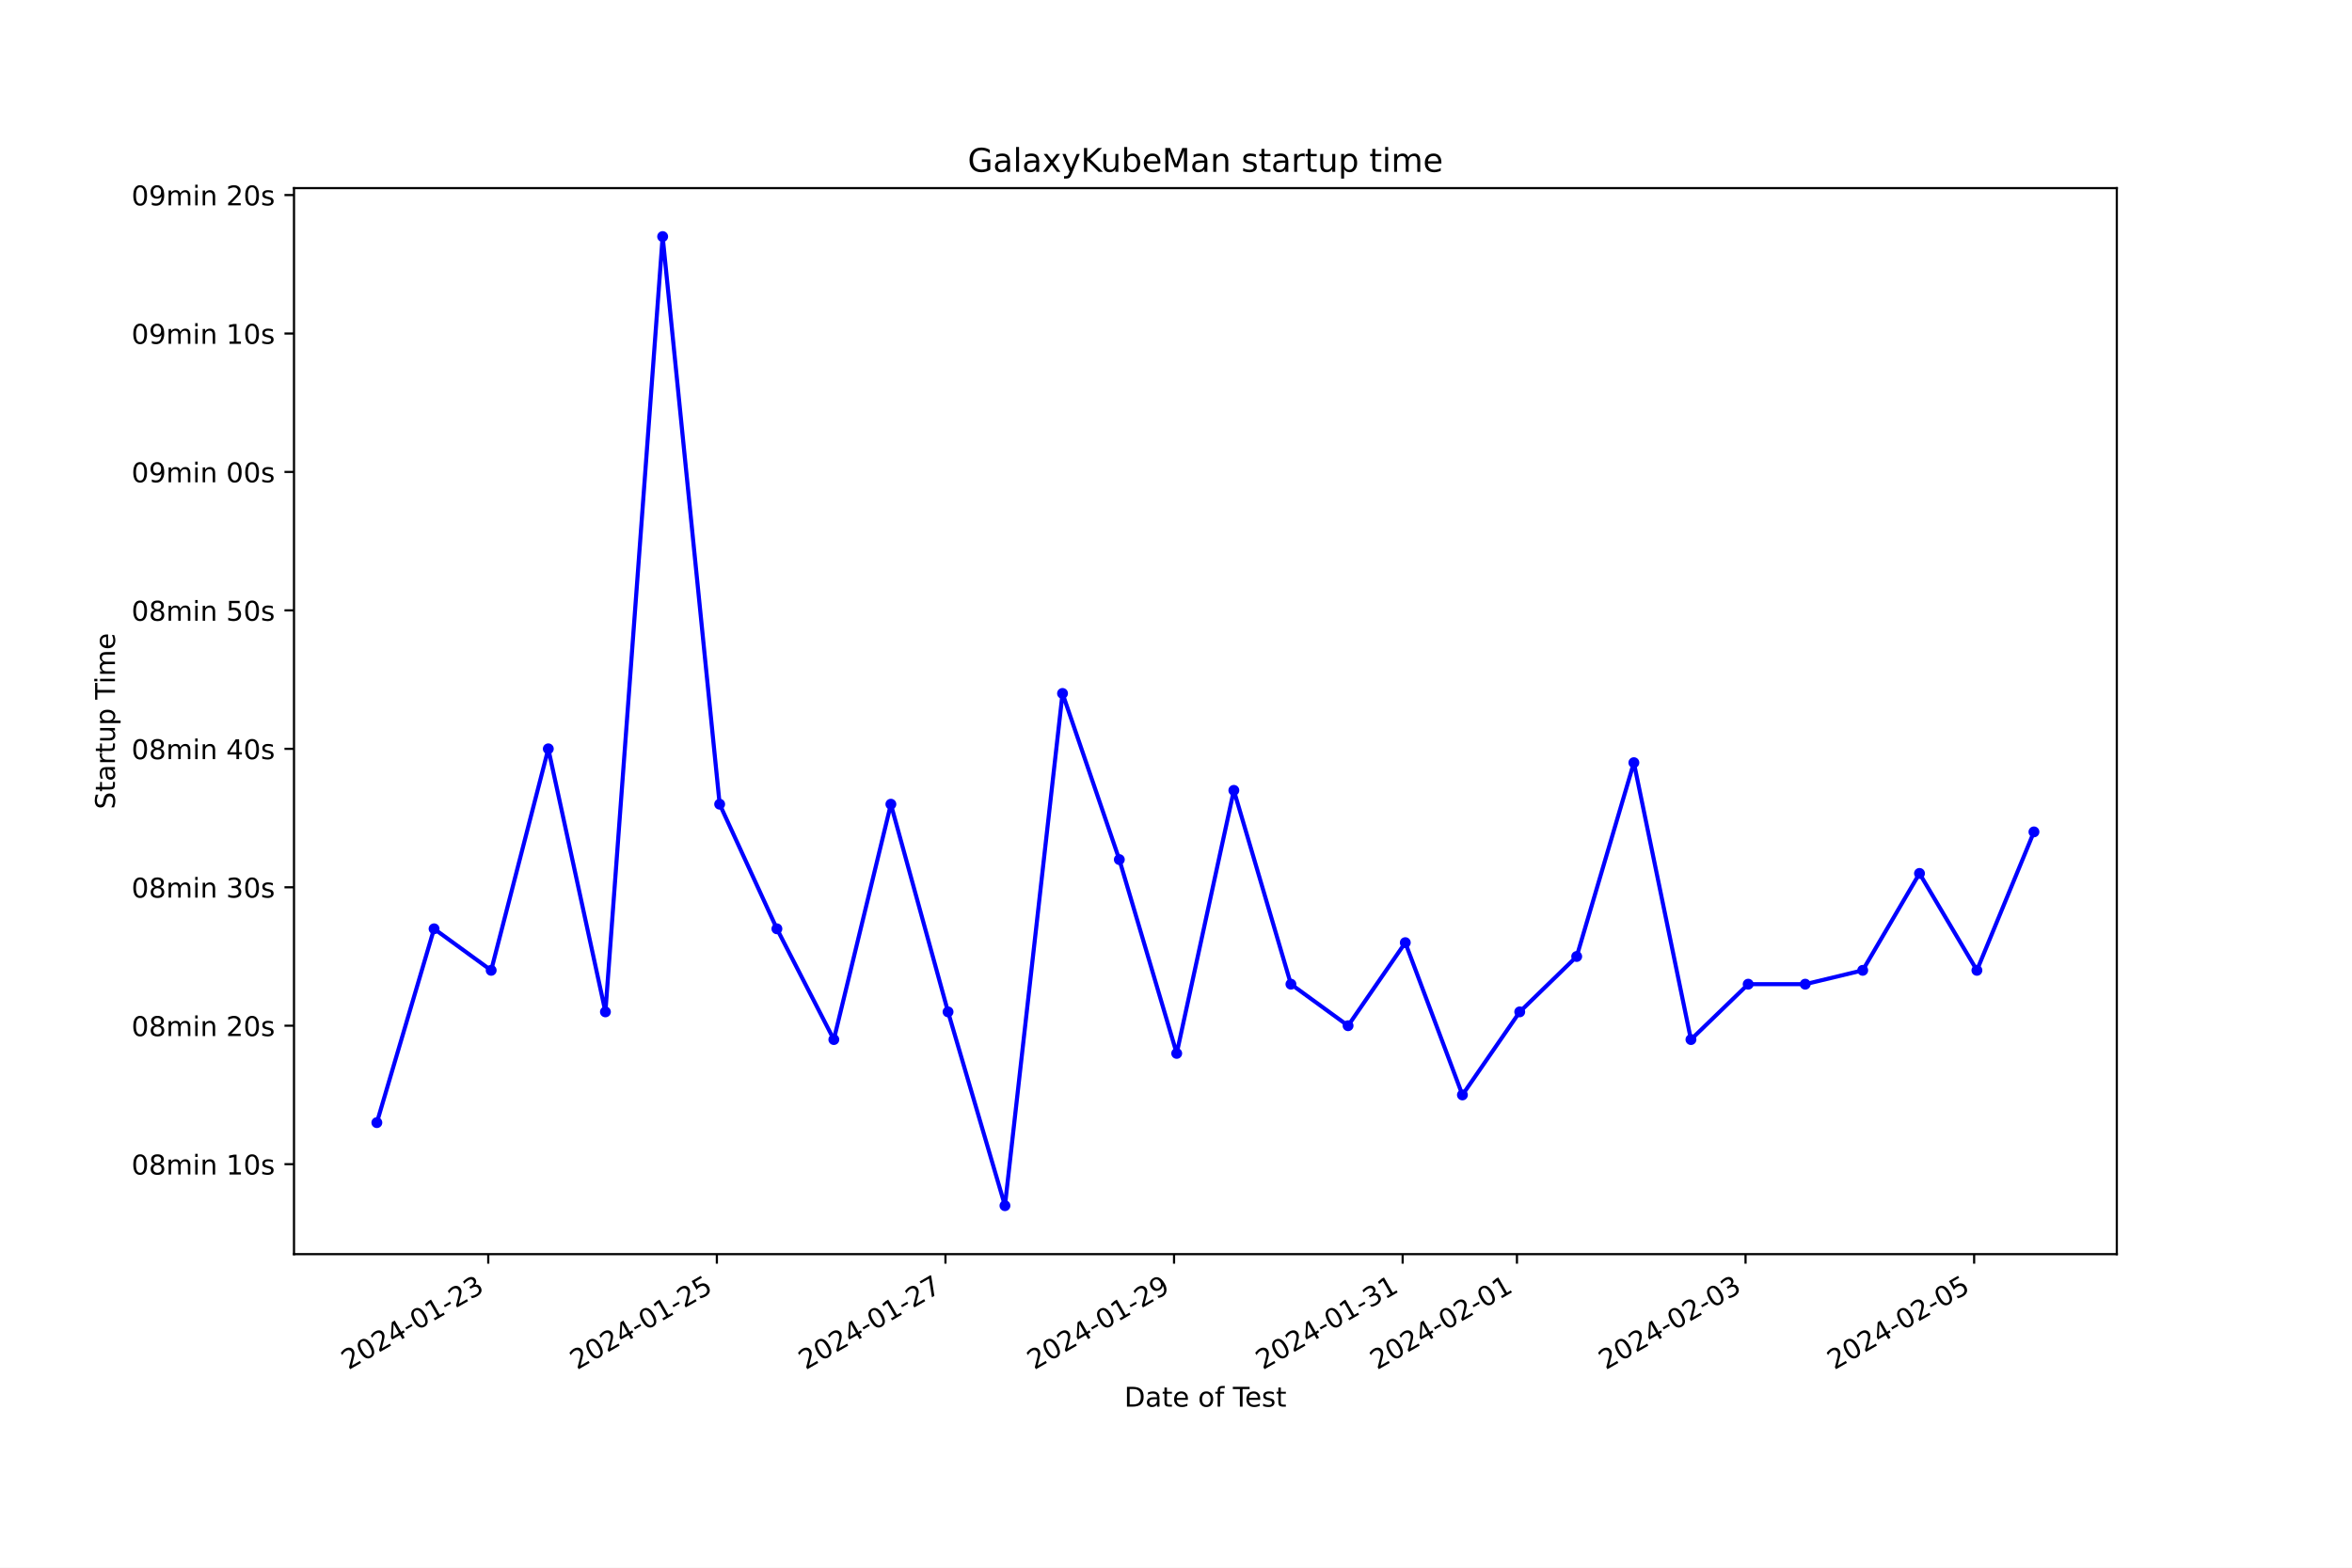
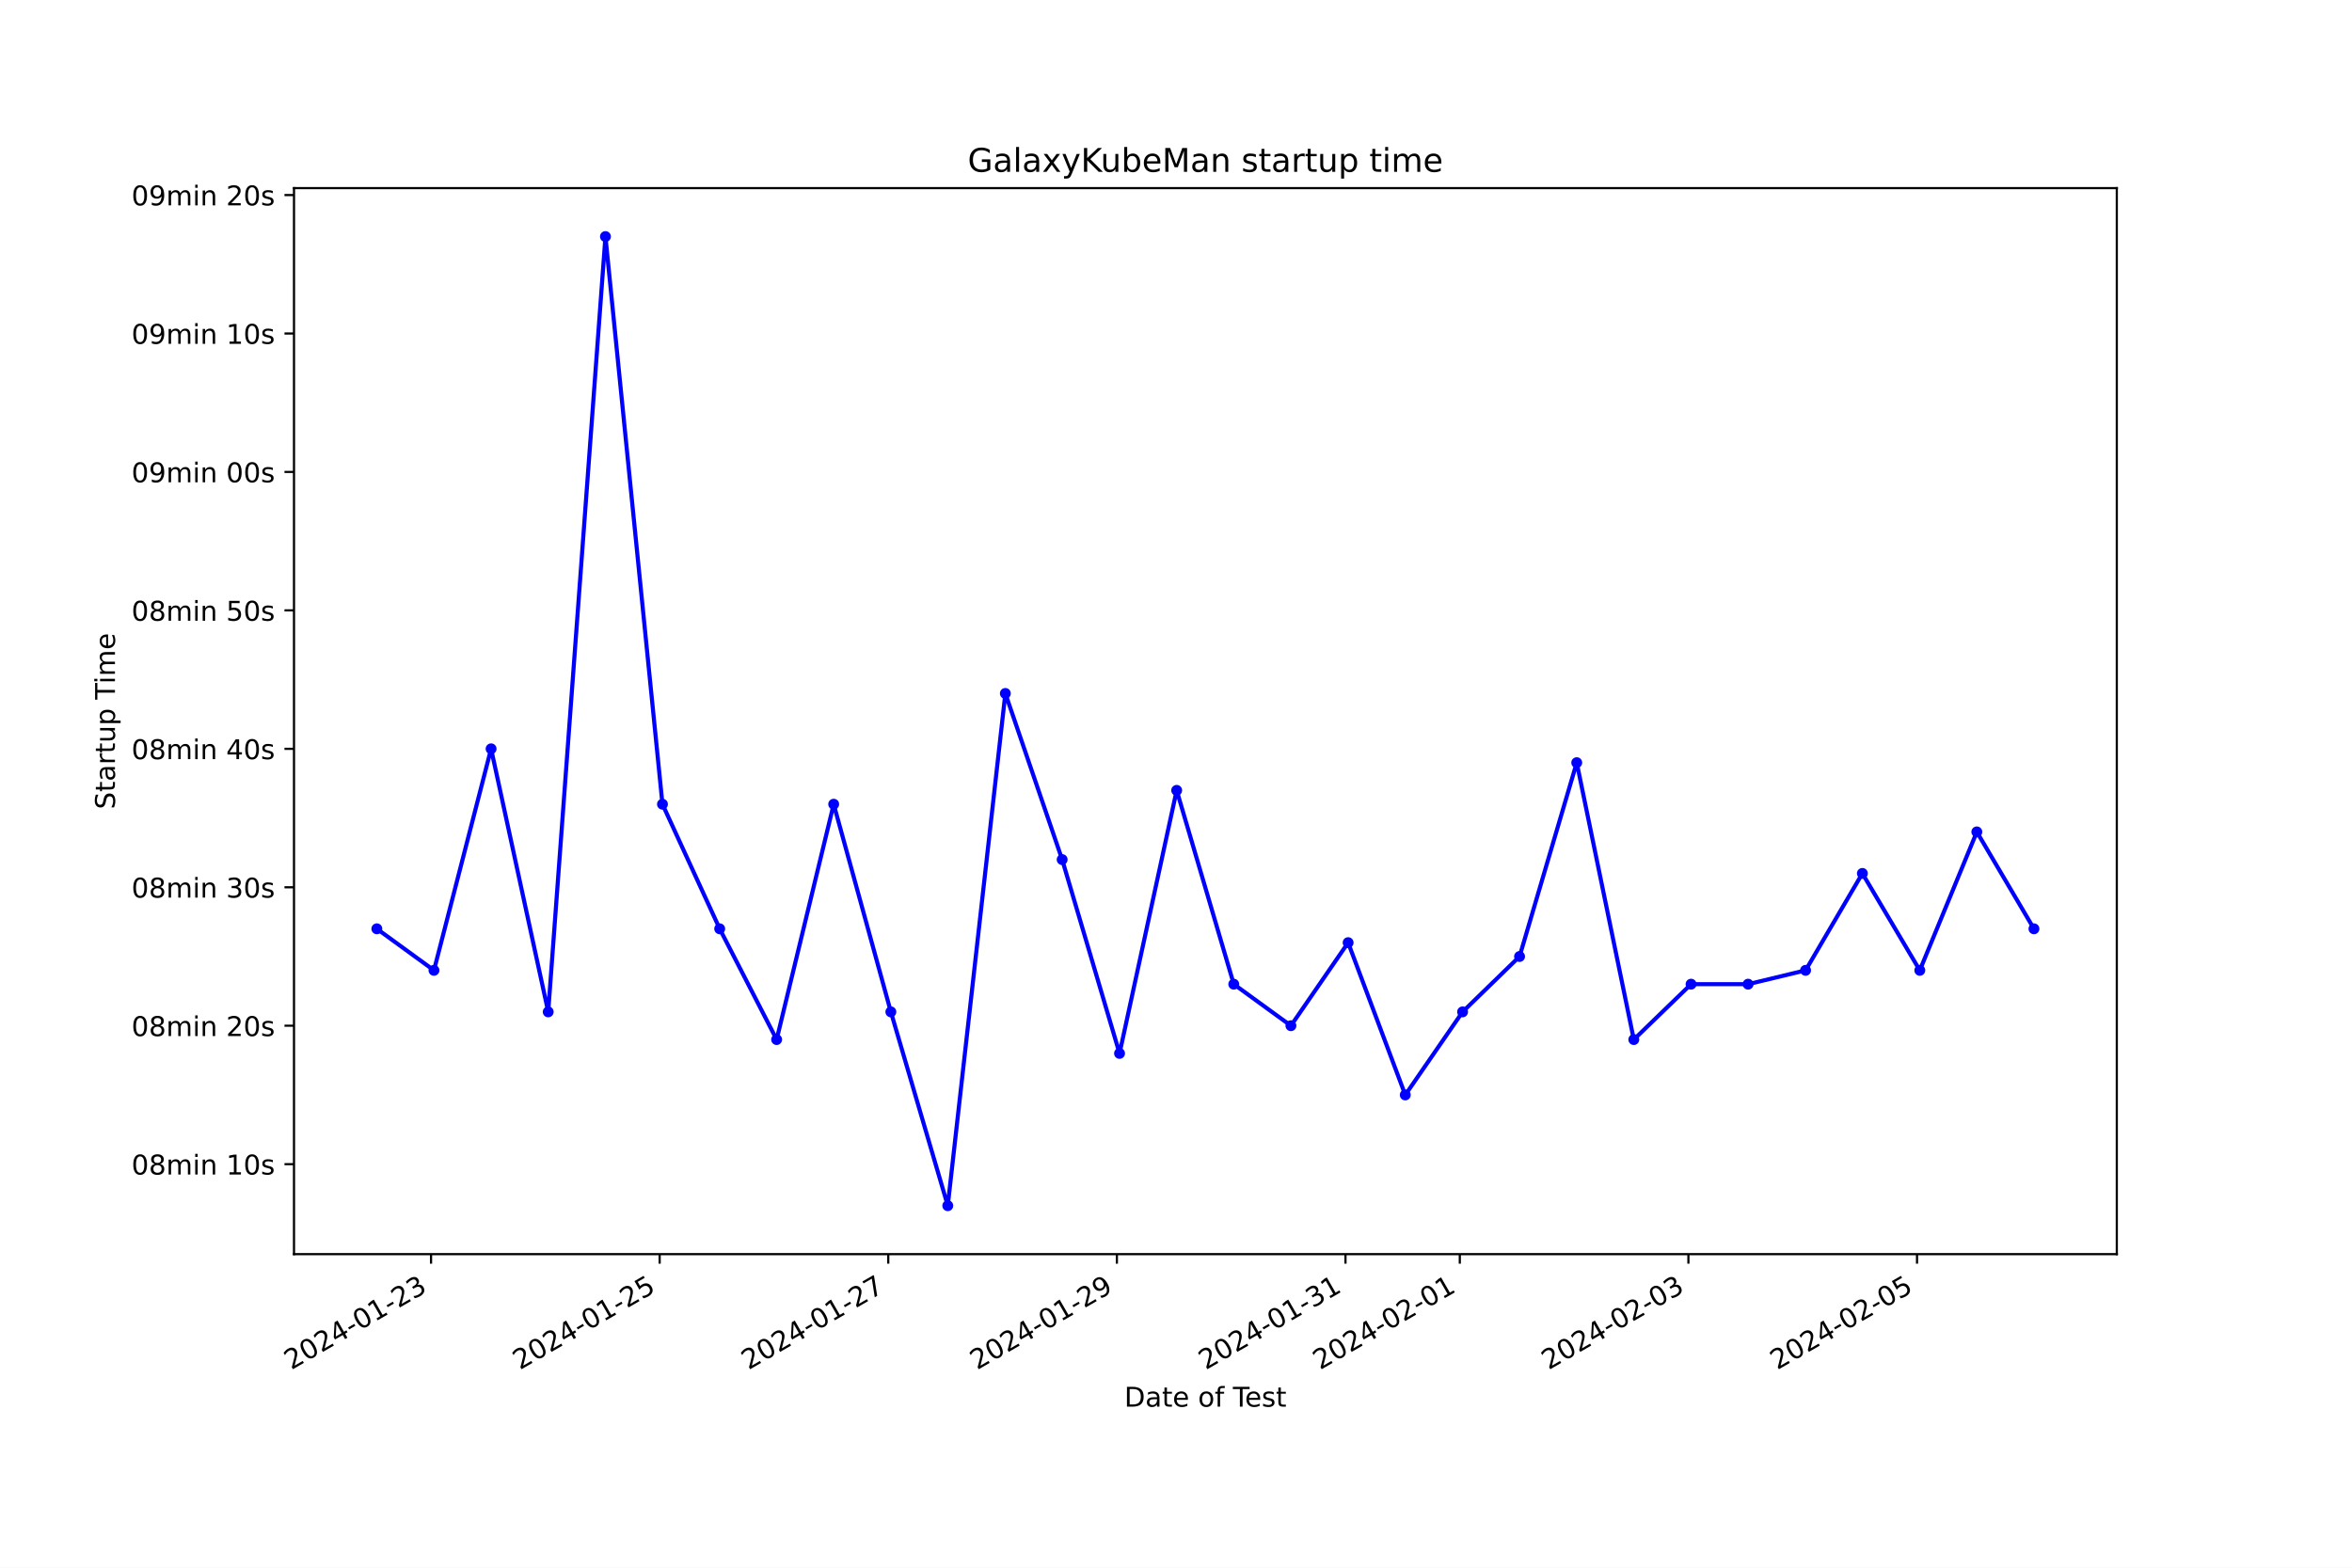
<svg xmlns="http://www.w3.org/2000/svg" xmlns:xlink="http://www.w3.org/1999/xlink" width="864pt" height="576pt" viewBox="0 0 864 576" version="1.1">
  <defs>
    <style type="text/css">*{stroke-linejoin: round; stroke-linecap: butt}</style>
  </defs>
  <g id="figure_1">
    <g id="patch_1">
      <path d="M 0 576  L 864 576  L 864 0  L 0 0  z " style="fill: #ffffff" />
    </g>
    <g id="axes_1">
      <g id="patch_2">
        <path d="M 108 460.8  L 777.6 460.8  L 777.6 69.12  L 108 69.12  z " style="fill: #ffffff" />
      </g>
      <g id="matplotlib.axis_1">
        <g id="xtick_1">
          <g id="line2d_1">
            <defs>
-               <path id="med1787a5c0" d="M 0 0  L 0 3.5  " style="stroke: #000000; stroke-width: 0.8" />
+               <path id="m5269c351b5" d="M 0 0  L 0 3.5  " style="stroke: #000000; stroke-width: 0.8" />
            </defs>
            <g>
-               <use xlink:href="#med1787a5c0" x="179.362" y="460.8" style="stroke: #000000; stroke-width: 0.8" />
+               <use xlink:href="#m5269c351b5" x="158.343" y="460.8" style="stroke: #000000; stroke-width: 0.8" />
            </g>
          </g>
          <g id="text_1">
-             <g transform="translate(127.9923 503.4383) rotate(-30) scale(0.1 -0.1)">
+             <g transform="translate(106.9738 503.4383) rotate(-30) scale(0.1 -0.1)">
              <defs>
                <path id="DejaVuSans-32" d="M 1228 531  L 3431 531  L 3431 0  L 469 0  L 469 531  Q 828 903 1448 1529  Q 2069 2156 2228 2338  Q 2531 2678 2651 2914  Q 2772 3150 2772 3378  Q 2772 3750 2511 3984  Q 2250 4219 1831 4219  Q 1534 4219 1204 4116  Q 875 4013 500 3803  L 500 4441  Q 881 4594 1212 4672  Q 1544 4750 1819 4750  Q 2544 4750 2975 4387  Q 3406 4025 3406 3419  Q 3406 3131 3298 2873  Q 3191 2616 2906 2266  Q 2828 2175 2409 1742  Q 1991 1309 1228 531  z " transform="scale(0.015625)" />
                <path id="DejaVuSans-30" d="M 2034 4250  Q 1547 4250 1301 3770  Q 1056 3291 1056 2328  Q 1056 1369 1301 889  Q 1547 409 2034 409  Q 2525 409 2770 889  Q 3016 1369 3016 2328  Q 3016 3291 2770 3770  Q 2525 4250 2034 4250  z M 2034 4750  Q 2819 4750 3233 4129  Q 3647 3509 3647 2328  Q 3647 1150 3233 529  Q 2819 -91 2034 -91  Q 1250 -91 836 529  Q 422 1150 422 2328  Q 422 3509 836 4129  Q 1250 4750 2034 4750  z " transform="scale(0.015625)" />
                <path id="DejaVuSans-34" d="M 2419 4116  L 825 1625  L 2419 1625  L 2419 4116  z M 2253 4666  L 3047 4666  L 3047 1625  L 3713 1625  L 3713 1100  L 3047 1100  L 3047 0  L 2419 0  L 2419 1100  L 313 1100  L 313 1709  L 2253 4666  z " transform="scale(0.015625)" />
                <path id="DejaVuSans-2d" d="M 313 2009  L 1997 2009  L 1997 1497  L 313 1497  L 313 2009  z " transform="scale(0.015625)" />
                <path id="DejaVuSans-31" d="M 794 531  L 1825 531  L 1825 4091  L 703 3866  L 703 4441  L 1819 4666  L 2450 4666  L 2450 531  L 3481 531  L 3481 0  L 794 0  L 794 531  z " transform="scale(0.015625)" />
                <path id="DejaVuSans-33" d="M 2597 2516  Q 3050 2419 3304 2112  Q 3559 1806 3559 1356  Q 3559 666 3084 287  Q 2609 -91 1734 -91  Q 1441 -91 1130 -33  Q 819 25 488 141  L 488 750  Q 750 597 1062 519  Q 1375 441 1716 441  Q 2309 441 2620 675  Q 2931 909 2931 1356  Q 2931 1769 2642 2001  Q 2353 2234 1838 2234  L 1294 2234  L 1294 2753  L 1863 2753  Q 2328 2753 2575 2939  Q 2822 3125 2822 3475  Q 2822 3834 2567 4026  Q 2313 4219 1838 4219  Q 1578 4219 1281 4162  Q 984 4106 628 3988  L 628 4550  Q 988 4650 1302 4700  Q 1616 4750 1894 4750  Q 2613 4750 3031 4423  Q 3450 4097 3450 3541  Q 3450 3153 3228 2886  Q 3006 2619 2597 2516  z " transform="scale(0.015625)" />
              </defs>
              <use xlink:href="#DejaVuSans-32" />
              <use xlink:href="#DejaVuSans-30" x="63.623" />
              <use xlink:href="#DejaVuSans-32" x="127.246" />
              <use xlink:href="#DejaVuSans-34" x="190.869" />
              <use xlink:href="#DejaVuSans-2d" x="254.492" />
              <use xlink:href="#DejaVuSans-30" x="290.576" />
              <use xlink:href="#DejaVuSans-31" x="354.199" />
              <use xlink:href="#DejaVuSans-2d" x="417.822" />
              <use xlink:href="#DejaVuSans-32" x="453.906" />
              <use xlink:href="#DejaVuSans-33" x="517.529" />
            </g>
          </g>
        </g>
        <g id="xtick_2">
          <g id="line2d_2">
            <g>
-               <use xlink:href="#med1787a5c0" x="263.336" y="460.8" style="stroke: #000000; stroke-width: 0.8" />
+               <use xlink:href="#m5269c351b5" x="242.323" y="460.8" style="stroke: #000000; stroke-width: 0.8" />
            </g>
          </g>
          <g id="text_2">
-             <g transform="translate(211.9667 503.4383) rotate(-30) scale(0.1 -0.1)">
+             <g transform="translate(190.9538 503.4383) rotate(-30) scale(0.1 -0.1)">
              <defs>
                <path id="DejaVuSans-35" d="M 691 4666  L 3169 4666  L 3169 4134  L 1269 4134  L 1269 2991  Q 1406 3038 1543 3061  Q 1681 3084 1819 3084  Q 2600 3084 3056 2656  Q 3513 2228 3513 1497  Q 3513 744 3044 326  Q 2575 -91 1722 -91  Q 1428 -91 1123 -41  Q 819 9 494 109  L 494 744  Q 775 591 1075 516  Q 1375 441 1709 441  Q 2250 441 2565 725  Q 2881 1009 2881 1497  Q 2881 1984 2565 2268  Q 2250 2553 1709 2553  Q 1456 2553 1204 2497  Q 953 2441 691 2322  L 691 4666  z " transform="scale(0.015625)" />
              </defs>
              <use xlink:href="#DejaVuSans-32" />
              <use xlink:href="#DejaVuSans-30" x="63.623" />
              <use xlink:href="#DejaVuSans-32" x="127.246" />
              <use xlink:href="#DejaVuSans-34" x="190.869" />
              <use xlink:href="#DejaVuSans-2d" x="254.492" />
              <use xlink:href="#DejaVuSans-30" x="290.576" />
              <use xlink:href="#DejaVuSans-31" x="354.199" />
              <use xlink:href="#DejaVuSans-2d" x="417.822" />
              <use xlink:href="#DejaVuSans-32" x="453.906" />
              <use xlink:href="#DejaVuSans-35" x="517.529" />
            </g>
          </g>
        </g>
        <g id="xtick_3">
          <g id="line2d_3">
            <g>
-               <use xlink:href="#med1787a5c0" x="347.31" y="460.8" style="stroke: #000000; stroke-width: 0.8" />
+               <use xlink:href="#m5269c351b5" x="326.303" y="460.8" style="stroke: #000000; stroke-width: 0.8" />
            </g>
          </g>
          <g id="text_3">
-             <g transform="translate(295.941 503.4383) rotate(-30) scale(0.1 -0.1)">
+             <g transform="translate(274.9338 503.4383) rotate(-30) scale(0.1 -0.1)">
              <defs>
                <path id="DejaVuSans-37" d="M 525 4666  L 3525 4666  L 3525 4397  L 1831 0  L 1172 0  L 2766 4134  L 525 4134  L 525 4666  z " transform="scale(0.015625)" />
              </defs>
              <use xlink:href="#DejaVuSans-32" />
              <use xlink:href="#DejaVuSans-30" x="63.623" />
              <use xlink:href="#DejaVuSans-32" x="127.246" />
              <use xlink:href="#DejaVuSans-34" x="190.869" />
              <use xlink:href="#DejaVuSans-2d" x="254.492" />
              <use xlink:href="#DejaVuSans-30" x="290.576" />
              <use xlink:href="#DejaVuSans-31" x="354.199" />
              <use xlink:href="#DejaVuSans-2d" x="417.822" />
              <use xlink:href="#DejaVuSans-32" x="453.906" />
              <use xlink:href="#DejaVuSans-37" x="517.529" />
            </g>
          </g>
        </g>
        <g id="xtick_4">
          <g id="line2d_4">
            <g>
-               <use xlink:href="#med1787a5c0" x="431.285" y="460.8" style="stroke: #000000; stroke-width: 0.8" />
+               <use xlink:href="#m5269c351b5" x="410.283" y="460.8" style="stroke: #000000; stroke-width: 0.8" />
            </g>
          </g>
          <g id="text_4">
-             <g transform="translate(379.9154 503.4383) rotate(-30) scale(0.1 -0.1)">
+             <g transform="translate(358.9138 503.4383) rotate(-30) scale(0.1 -0.1)">
              <defs>
                <path id="DejaVuSans-39" d="M 703 97  L 703 672  Q 941 559 1184 500  Q 1428 441 1663 441  Q 2288 441 2617 861  Q 2947 1281 2994 2138  Q 2813 1869 2534 1725  Q 2256 1581 1919 1581  Q 1219 1581 811 2004  Q 403 2428 403 3163  Q 403 3881 828 4315  Q 1253 4750 1959 4750  Q 2769 4750 3195 4129  Q 3622 3509 3622 2328  Q 3622 1225 3098 567  Q 2575 -91 1691 -91  Q 1453 -91 1209 -44  Q 966 3 703 97  z M 1959 2075  Q 2384 2075 2632 2365  Q 2881 2656 2881 3163  Q 2881 3666 2632 3958  Q 2384 4250 1959 4250  Q 1534 4250 1286 3958  Q 1038 3666 1038 3163  Q 1038 2656 1286 2365  Q 1534 2075 1959 2075  z " transform="scale(0.015625)" />
              </defs>
              <use xlink:href="#DejaVuSans-32" />
              <use xlink:href="#DejaVuSans-30" x="63.623" />
              <use xlink:href="#DejaVuSans-32" x="127.246" />
              <use xlink:href="#DejaVuSans-34" x="190.869" />
              <use xlink:href="#DejaVuSans-2d" x="254.492" />
              <use xlink:href="#DejaVuSans-30" x="290.576" />
              <use xlink:href="#DejaVuSans-31" x="354.199" />
              <use xlink:href="#DejaVuSans-2d" x="417.822" />
              <use xlink:href="#DejaVuSans-32" x="453.906" />
              <use xlink:href="#DejaVuSans-39" x="517.529" />
            </g>
          </g>
        </g>
        <g id="xtick_5">
          <g id="line2d_5">
            <g>
-               <use xlink:href="#med1787a5c0" x="515.259" y="460.8" style="stroke: #000000; stroke-width: 0.8" />
+               <use xlink:href="#m5269c351b5" x="494.263" y="460.8" style="stroke: #000000; stroke-width: 0.8" />
            </g>
          </g>
          <g id="text_5">
-             <g transform="translate(463.8898 503.4383) rotate(-30) scale(0.1 -0.1)">
+             <g transform="translate(442.8938 503.4383) rotate(-30) scale(0.1 -0.1)">
              <use xlink:href="#DejaVuSans-32" />
              <use xlink:href="#DejaVuSans-30" x="63.623" />
              <use xlink:href="#DejaVuSans-32" x="127.246" />
              <use xlink:href="#DejaVuSans-34" x="190.869" />
              <use xlink:href="#DejaVuSans-2d" x="254.492" />
              <use xlink:href="#DejaVuSans-30" x="290.576" />
              <use xlink:href="#DejaVuSans-31" x="354.199" />
              <use xlink:href="#DejaVuSans-2d" x="417.822" />
              <use xlink:href="#DejaVuSans-33" x="453.906" />
              <use xlink:href="#DejaVuSans-31" x="517.529" />
            </g>
          </g>
        </g>
        <g id="xtick_6">
          <g id="line2d_6">
            <g>
-               <use xlink:href="#med1787a5c0" x="557.246" y="460.8" style="stroke: #000000; stroke-width: 0.8" />
+               <use xlink:href="#m5269c351b5" x="536.253" y="460.8" style="stroke: #000000; stroke-width: 0.8" />
            </g>
          </g>
          <g id="text_6">
-             <g transform="translate(505.877 503.4383) rotate(-30) scale(0.1 -0.1)">
+             <g transform="translate(484.8838 503.4383) rotate(-30) scale(0.1 -0.1)">
              <use xlink:href="#DejaVuSans-32" />
              <use xlink:href="#DejaVuSans-30" x="63.623" />
              <use xlink:href="#DejaVuSans-32" x="127.246" />
              <use xlink:href="#DejaVuSans-34" x="190.869" />
              <use xlink:href="#DejaVuSans-2d" x="254.492" />
              <use xlink:href="#DejaVuSans-30" x="290.576" />
              <use xlink:href="#DejaVuSans-32" x="354.199" />
              <use xlink:href="#DejaVuSans-2d" x="417.822" />
              <use xlink:href="#DejaVuSans-30" x="453.906" />
              <use xlink:href="#DejaVuSans-31" x="517.529" />
            </g>
          </g>
        </g>
        <g id="xtick_7">
          <g id="line2d_7">
            <g>
-               <use xlink:href="#med1787a5c0" x="641.221" y="460.8" style="stroke: #000000; stroke-width: 0.8" />
+               <use xlink:href="#m5269c351b5" x="620.233" y="460.8" style="stroke: #000000; stroke-width: 0.8" />
            </g>
          </g>
          <g id="text_7">
-             <g transform="translate(589.8514 503.4383) rotate(-30) scale(0.1 -0.1)">
+             <g transform="translate(568.8638 503.4383) rotate(-30) scale(0.1 -0.1)">
              <use xlink:href="#DejaVuSans-32" />
              <use xlink:href="#DejaVuSans-30" x="63.623" />
              <use xlink:href="#DejaVuSans-32" x="127.246" />
              <use xlink:href="#DejaVuSans-34" x="190.869" />
              <use xlink:href="#DejaVuSans-2d" x="254.492" />
              <use xlink:href="#DejaVuSans-30" x="290.576" />
              <use xlink:href="#DejaVuSans-32" x="354.199" />
              <use xlink:href="#DejaVuSans-2d" x="417.822" />
              <use xlink:href="#DejaVuSans-30" x="453.906" />
              <use xlink:href="#DejaVuSans-33" x="517.529" />
            </g>
          </g>
        </g>
        <g id="xtick_8">
          <g id="line2d_8">
            <g>
-               <use xlink:href="#med1787a5c0" x="725.195" y="460.8" style="stroke: #000000; stroke-width: 0.8" />
+               <use xlink:href="#m5269c351b5" x="704.213" y="460.8" style="stroke: #000000; stroke-width: 0.8" />
            </g>
          </g>
          <g id="text_8">
-             <g transform="translate(673.8257 503.4383) rotate(-30) scale(0.1 -0.1)">
+             <g transform="translate(652.8439 503.4383) rotate(-30) scale(0.1 -0.1)">
              <use xlink:href="#DejaVuSans-32" />
              <use xlink:href="#DejaVuSans-30" x="63.623" />
              <use xlink:href="#DejaVuSans-32" x="127.246" />
              <use xlink:href="#DejaVuSans-34" x="190.869" />
              <use xlink:href="#DejaVuSans-2d" x="254.492" />
              <use xlink:href="#DejaVuSans-30" x="290.576" />
              <use xlink:href="#DejaVuSans-32" x="354.199" />
              <use xlink:href="#DejaVuSans-2d" x="417.822" />
              <use xlink:href="#DejaVuSans-30" x="453.906" />
              <use xlink:href="#DejaVuSans-35" x="517.529" />
            </g>
          </g>
        </g>
        <g id="text_9">
          <g transform="translate(413.0063 516.8378) scale(0.1 -0.1)">
            <defs>
              <path id="DejaVuSans-44" d="M 1259 4147  L 1259 519  L 2022 519  Q 2988 519 3436 956  Q 3884 1394 3884 2338  Q 3884 3275 3436 3711  Q 2988 4147 2022 4147  L 1259 4147  z M 628 4666  L 1925 4666  Q 3281 4666 3915 4102  Q 4550 3538 4550 2338  Q 4550 1131 3912 565  Q 3275 0 1925 0  L 628 0  L 628 4666  z " transform="scale(0.015625)" />
              <path id="DejaVuSans-61" d="M 2194 1759  Q 1497 1759 1228 1600  Q 959 1441 959 1056  Q 959 750 1161 570  Q 1363 391 1709 391  Q 2188 391 2477 730  Q 2766 1069 2766 1631  L 2766 1759  L 2194 1759  z M 3341 1997  L 3341 0  L 2766 0  L 2766 531  Q 2569 213 2275 61  Q 1981 -91 1556 -91  Q 1019 -91 701 211  Q 384 513 384 1019  Q 384 1609 779 1909  Q 1175 2209 1959 2209  L 2766 2209  L 2766 2266  Q 2766 2663 2505 2880  Q 2244 3097 1772 3097  Q 1472 3097 1187 3025  Q 903 2953 641 2809  L 641 3341  Q 956 3463 1253 3523  Q 1550 3584 1831 3584  Q 2591 3584 2966 3190  Q 3341 2797 3341 1997  z " transform="scale(0.015625)" />
              <path id="DejaVuSans-74" d="M 1172 4494  L 1172 3500  L 2356 3500  L 2356 3053  L 1172 3053  L 1172 1153  Q 1172 725 1289 603  Q 1406 481 1766 481  L 2356 481  L 2356 0  L 1766 0  Q 1100 0 847 248  Q 594 497 594 1153  L 594 3053  L 172 3053  L 172 3500  L 594 3500  L 594 4494  L 1172 4494  z " transform="scale(0.015625)" />
              <path id="DejaVuSans-65" d="M 3597 1894  L 3597 1613  L 953 1613  Q 991 1019 1311 708  Q 1631 397 2203 397  Q 2534 397 2845 478  Q 3156 559 3463 722  L 3463 178  Q 3153 47 2828 -22  Q 2503 -91 2169 -91  Q 1331 -91 842 396  Q 353 884 353 1716  Q 353 2575 817 3079  Q 1281 3584 2069 3584  Q 2775 3584 3186 3129  Q 3597 2675 3597 1894  z M 3022 2063  Q 3016 2534 2758 2815  Q 2500 3097 2075 3097  Q 1594 3097 1305 2825  Q 1016 2553 972 2059  L 3022 2063  z " transform="scale(0.015625)" />
              <path id="DejaVuSans-20" transform="scale(0.015625)" />
              <path id="DejaVuSans-6f" d="M 1959 3097  Q 1497 3097 1228 2736  Q 959 2375 959 1747  Q 959 1119 1226 758  Q 1494 397 1959 397  Q 2419 397 2687 759  Q 2956 1122 2956 1747  Q 2956 2369 2687 2733  Q 2419 3097 1959 3097  z M 1959 3584  Q 2709 3584 3137 3096  Q 3566 2609 3566 1747  Q 3566 888 3137 398  Q 2709 -91 1959 -91  Q 1206 -91 779 398  Q 353 888 353 1747  Q 353 2609 779 3096  Q 1206 3584 1959 3584  z " transform="scale(0.015625)" />
              <path id="DejaVuSans-66" d="M 2375 4863  L 2375 4384  L 1825 4384  Q 1516 4384 1395 4259  Q 1275 4134 1275 3809  L 1275 3500  L 2222 3500  L 2222 3053  L 1275 3053  L 1275 0  L 697 0  L 697 3053  L 147 3053  L 147 3500  L 697 3500  L 697 3744  Q 697 4328 969 4595  Q 1241 4863 1831 4863  L 2375 4863  z " transform="scale(0.015625)" />
              <path id="DejaVuSans-54" d="M -19 4666  L 3928 4666  L 3928 4134  L 2272 4134  L 2272 0  L 1638 0  L 1638 4134  L -19 4134  L -19 4666  z " transform="scale(0.015625)" />
              <path id="DejaVuSans-73" d="M 2834 3397  L 2834 2853  Q 2591 2978 2328 3040  Q 2066 3103 1784 3103  Q 1356 3103 1142 2972  Q 928 2841 928 2578  Q 928 2378 1081 2264  Q 1234 2150 1697 2047  L 1894 2003  Q 2506 1872 2764 1633  Q 3022 1394 3022 966  Q 3022 478 2636 193  Q 2250 -91 1575 -91  Q 1294 -91 989 -36  Q 684 19 347 128  L 347 722  Q 666 556 975 473  Q 1284 391 1588 391  Q 1994 391 2212 530  Q 2431 669 2431 922  Q 2431 1156 2273 1281  Q 2116 1406 1581 1522  L 1381 1569  Q 847 1681 609 1914  Q 372 2147 372 2553  Q 372 3047 722 3315  Q 1072 3584 1716 3584  Q 2034 3584 2315 3537  Q 2597 3491 2834 3397  z " transform="scale(0.015625)" />
            </defs>
            <use xlink:href="#DejaVuSans-44" />
            <use xlink:href="#DejaVuSans-61" x="77.002" />
            <use xlink:href="#DejaVuSans-74" x="138.281" />
            <use xlink:href="#DejaVuSans-65" x="177.49" />
            <use xlink:href="#DejaVuSans-20" x="239.014" />
            <use xlink:href="#DejaVuSans-6f" x="270.801" />
            <use xlink:href="#DejaVuSans-66" x="331.982" />
            <use xlink:href="#DejaVuSans-20" x="367.188" />
            <use xlink:href="#DejaVuSans-54" x="398.975" />
            <use xlink:href="#DejaVuSans-65" x="443.059" />
            <use xlink:href="#DejaVuSans-73" x="504.582" />
            <use xlink:href="#DejaVuSans-74" x="556.682" />
          </g>
        </g>
      </g>
      <g id="matplotlib.axis_2">
        <g id="ytick_1">
          <g id="line2d_9">
            <defs>
-               <path id="m9a642d099f" d="M 0 0  L -3.5 0  " style="stroke: #000000; stroke-width: 0.8" />
+               <path id="m299068b26a" d="M 0 0  L -3.5 0  " style="stroke: #000000; stroke-width: 0.8" />
            </defs>
            <g>
-               <use xlink:href="#m9a642d099f" x="108" y="427.736" style="stroke: #000000; stroke-width: 0.8" />
+               <use xlink:href="#m299068b26a" x="108" y="427.736" style="stroke: #000000; stroke-width: 0.8" />
            </g>
          </g>
          <g id="text_10">
            <g transform="translate(48.30625 431.5353) scale(0.1 -0.1)">
              <defs>
                <path id="DejaVuSans-38" d="M 2034 2216  Q 1584 2216 1326 1975  Q 1069 1734 1069 1313  Q 1069 891 1326 650  Q 1584 409 2034 409  Q 2484 409 2743 651  Q 3003 894 3003 1313  Q 3003 1734 2745 1975  Q 2488 2216 2034 2216  z M 1403 2484  Q 997 2584 770 2862  Q 544 3141 544 3541  Q 544 4100 942 4425  Q 1341 4750 2034 4750  Q 2731 4750 3128 4425  Q 3525 4100 3525 3541  Q 3525 3141 3298 2862  Q 3072 2584 2669 2484  Q 3125 2378 3379 2068  Q 3634 1759 3634 1313  Q 3634 634 3220 271  Q 2806 -91 2034 -91  Q 1263 -91 848 271  Q 434 634 434 1313  Q 434 1759 690 2068  Q 947 2378 1403 2484  z M 1172 3481  Q 1172 3119 1398 2916  Q 1625 2713 2034 2713  Q 2441 2713 2670 2916  Q 2900 3119 2900 3481  Q 2900 3844 2670 4047  Q 2441 4250 2034 4250  Q 1625 4250 1398 4047  Q 1172 3844 1172 3481  z " transform="scale(0.015625)" />
                <path id="DejaVuSans-6d" d="M 3328 2828  Q 3544 3216 3844 3400  Q 4144 3584 4550 3584  Q 5097 3584 5394 3201  Q 5691 2819 5691 2113  L 5691 0  L 5113 0  L 5113 2094  Q 5113 2597 4934 2840  Q 4756 3084 4391 3084  Q 3944 3084 3684 2787  Q 3425 2491 3425 1978  L 3425 0  L 2847 0  L 2847 2094  Q 2847 2600 2669 2842  Q 2491 3084 2119 3084  Q 1678 3084 1418 2786  Q 1159 2488 1159 1978  L 1159 0  L 581 0  L 581 3500  L 1159 3500  L 1159 2956  Q 1356 3278 1631 3431  Q 1906 3584 2284 3584  Q 2666 3584 2933 3390  Q 3200 3197 3328 2828  z " transform="scale(0.015625)" />
                <path id="DejaVuSans-69" d="M 603 3500  L 1178 3500  L 1178 0  L 603 0  L 603 3500  z M 603 4863  L 1178 4863  L 1178 4134  L 603 4134  L 603 4863  z " transform="scale(0.015625)" />
                <path id="DejaVuSans-6e" d="M 3513 2113  L 3513 0  L 2938 0  L 2938 2094  Q 2938 2591 2744 2837  Q 2550 3084 2163 3084  Q 1697 3084 1428 2787  Q 1159 2491 1159 1978  L 1159 0  L 581 0  L 581 3500  L 1159 3500  L 1159 2956  Q 1366 3272 1645 3428  Q 1925 3584 2291 3584  Q 2894 3584 3203 3211  Q 3513 2838 3513 2113  z " transform="scale(0.015625)" />
              </defs>
              <use xlink:href="#DejaVuSans-30" />
              <use xlink:href="#DejaVuSans-38" x="63.623" />
              <use xlink:href="#DejaVuSans-6d" x="127.246" />
              <use xlink:href="#DejaVuSans-69" x="224.658" />
              <use xlink:href="#DejaVuSans-6e" x="252.441" />
              <use xlink:href="#DejaVuSans-20" x="315.82" />
              <use xlink:href="#DejaVuSans-31" x="347.607" />
              <use xlink:href="#DejaVuSans-30" x="411.23" />
              <use xlink:href="#DejaVuSans-73" x="474.854" />
            </g>
          </g>
        </g>
        <g id="ytick_2">
          <g id="line2d_10">
            <g>
-               <use xlink:href="#m9a642d099f" x="108" y="376.869" style="stroke: #000000; stroke-width: 0.8" />
+               <use xlink:href="#m299068b26a" x="108" y="376.869" style="stroke: #000000; stroke-width: 0.8" />
            </g>
          </g>
          <g id="text_11">
            <g transform="translate(48.30625 380.6678) scale(0.1 -0.1)">
              <use xlink:href="#DejaVuSans-30" />
              <use xlink:href="#DejaVuSans-38" x="63.623" />
              <use xlink:href="#DejaVuSans-6d" x="127.246" />
              <use xlink:href="#DejaVuSans-69" x="224.658" />
              <use xlink:href="#DejaVuSans-6e" x="252.441" />
              <use xlink:href="#DejaVuSans-20" x="315.82" />
              <use xlink:href="#DejaVuSans-32" x="347.607" />
              <use xlink:href="#DejaVuSans-30" x="411.23" />
              <use xlink:href="#DejaVuSans-73" x="474.854" />
            </g>
          </g>
        </g>
        <g id="ytick_3">
          <g id="line2d_11">
            <g>
-               <use xlink:href="#m9a642d099f" x="108" y="326.001" style="stroke: #000000; stroke-width: 0.8" />
+               <use xlink:href="#m299068b26a" x="108" y="326.001" style="stroke: #000000; stroke-width: 0.8" />
            </g>
          </g>
          <g id="text_12">
            <g transform="translate(48.30625 329.8003) scale(0.1 -0.1)">
              <use xlink:href="#DejaVuSans-30" />
              <use xlink:href="#DejaVuSans-38" x="63.623" />
              <use xlink:href="#DejaVuSans-6d" x="127.246" />
              <use xlink:href="#DejaVuSans-69" x="224.658" />
              <use xlink:href="#DejaVuSans-6e" x="252.441" />
              <use xlink:href="#DejaVuSans-20" x="315.82" />
              <use xlink:href="#DejaVuSans-33" x="347.607" />
              <use xlink:href="#DejaVuSans-30" x="411.23" />
              <use xlink:href="#DejaVuSans-73" x="474.854" />
            </g>
          </g>
        </g>
        <g id="ytick_4">
          <g id="line2d_12">
            <g>
-               <use xlink:href="#m9a642d099f" x="108" y="275.134" style="stroke: #000000; stroke-width: 0.8" />
+               <use xlink:href="#m299068b26a" x="108" y="275.134" style="stroke: #000000; stroke-width: 0.8" />
            </g>
          </g>
          <g id="text_13">
            <g transform="translate(48.30625 278.9327) scale(0.1 -0.1)">
              <use xlink:href="#DejaVuSans-30" />
              <use xlink:href="#DejaVuSans-38" x="63.623" />
              <use xlink:href="#DejaVuSans-6d" x="127.246" />
              <use xlink:href="#DejaVuSans-69" x="224.658" />
              <use xlink:href="#DejaVuSans-6e" x="252.441" />
              <use xlink:href="#DejaVuSans-20" x="315.82" />
              <use xlink:href="#DejaVuSans-34" x="347.607" />
              <use xlink:href="#DejaVuSans-30" x="411.23" />
              <use xlink:href="#DejaVuSans-73" x="474.854" />
            </g>
          </g>
        </g>
        <g id="ytick_5">
          <g id="line2d_13">
            <g>
-               <use xlink:href="#m9a642d099f" x="108" y="224.266" style="stroke: #000000; stroke-width: 0.8" />
+               <use xlink:href="#m299068b26a" x="108" y="224.266" style="stroke: #000000; stroke-width: 0.8" />
            </g>
          </g>
          <g id="text_14">
            <g transform="translate(48.30625 228.0652) scale(0.1 -0.1)">
              <use xlink:href="#DejaVuSans-30" />
              <use xlink:href="#DejaVuSans-38" x="63.623" />
              <use xlink:href="#DejaVuSans-6d" x="127.246" />
              <use xlink:href="#DejaVuSans-69" x="224.658" />
              <use xlink:href="#DejaVuSans-6e" x="252.441" />
              <use xlink:href="#DejaVuSans-20" x="315.82" />
              <use xlink:href="#DejaVuSans-35" x="347.607" />
              <use xlink:href="#DejaVuSans-30" x="411.23" />
              <use xlink:href="#DejaVuSans-73" x="474.854" />
            </g>
          </g>
        </g>
        <g id="ytick_6">
          <g id="line2d_14">
            <g>
-               <use xlink:href="#m9a642d099f" x="108" y="173.398" style="stroke: #000000; stroke-width: 0.8" />
+               <use xlink:href="#m299068b26a" x="108" y="173.398" style="stroke: #000000; stroke-width: 0.8" />
            </g>
          </g>
          <g id="text_15">
            <g transform="translate(48.30625 177.1977) scale(0.1 -0.1)">
              <use xlink:href="#DejaVuSans-30" />
              <use xlink:href="#DejaVuSans-39" x="63.623" />
              <use xlink:href="#DejaVuSans-6d" x="127.246" />
              <use xlink:href="#DejaVuSans-69" x="224.658" />
              <use xlink:href="#DejaVuSans-6e" x="252.441" />
              <use xlink:href="#DejaVuSans-20" x="315.82" />
              <use xlink:href="#DejaVuSans-30" x="347.607" />
              <use xlink:href="#DejaVuSans-30" x="411.23" />
              <use xlink:href="#DejaVuSans-73" x="474.854" />
            </g>
          </g>
        </g>
        <g id="ytick_7">
          <g id="line2d_15">
            <g>
-               <use xlink:href="#m9a642d099f" x="108" y="122.531" style="stroke: #000000; stroke-width: 0.8" />
+               <use xlink:href="#m299068b26a" x="108" y="122.531" style="stroke: #000000; stroke-width: 0.8" />
            </g>
          </g>
          <g id="text_16">
            <g transform="translate(48.30625 126.3301) scale(0.1 -0.1)">
              <use xlink:href="#DejaVuSans-30" />
              <use xlink:href="#DejaVuSans-39" x="63.623" />
              <use xlink:href="#DejaVuSans-6d" x="127.246" />
              <use xlink:href="#DejaVuSans-69" x="224.658" />
              <use xlink:href="#DejaVuSans-6e" x="252.441" />
              <use xlink:href="#DejaVuSans-20" x="315.82" />
              <use xlink:href="#DejaVuSans-31" x="347.607" />
              <use xlink:href="#DejaVuSans-30" x="411.23" />
              <use xlink:href="#DejaVuSans-73" x="474.854" />
            </g>
          </g>
        </g>
        <g id="ytick_8">
          <g id="line2d_16">
            <g>
-               <use xlink:href="#m9a642d099f" x="108" y="71.663" style="stroke: #000000; stroke-width: 0.8" />
+               <use xlink:href="#m299068b26a" x="108" y="71.663" style="stroke: #000000; stroke-width: 0.8" />
            </g>
          </g>
          <g id="text_17">
            <g transform="translate(48.30625 75.46259) scale(0.1 -0.1)">
              <use xlink:href="#DejaVuSans-30" />
              <use xlink:href="#DejaVuSans-39" x="63.623" />
              <use xlink:href="#DejaVuSans-6d" x="127.246" />
              <use xlink:href="#DejaVuSans-69" x="224.658" />
              <use xlink:href="#DejaVuSans-6e" x="252.441" />
              <use xlink:href="#DejaVuSans-20" x="315.82" />
              <use xlink:href="#DejaVuSans-32" x="347.607" />
              <use xlink:href="#DejaVuSans-30" x="411.23" />
              <use xlink:href="#DejaVuSans-73" x="474.854" />
            </g>
          </g>
        </g>
        <g id="text_18">
          <g transform="translate(42.22656 297.3397) rotate(-90) scale(0.1 -0.1)">
            <defs>
              <path id="DejaVuSans-53" d="M 3425 4513  L 3425 3897  Q 3066 4069 2747 4153  Q 2428 4238 2131 4238  Q 1616 4238 1336 4038  Q 1056 3838 1056 3469  Q 1056 3159 1242 3001  Q 1428 2844 1947 2747  L 2328 2669  Q 3034 2534 3370 2195  Q 3706 1856 3706 1288  Q 3706 609 3251 259  Q 2797 -91 1919 -91  Q 1588 -91 1214 -16  Q 841 59 441 206  L 441 856  Q 825 641 1194 531  Q 1563 422 1919 422  Q 2459 422 2753 634  Q 3047 847 3047 1241  Q 3047 1584 2836 1778  Q 2625 1972 2144 2069  L 1759 2144  Q 1053 2284 737 2584  Q 422 2884 422 3419  Q 422 4038 858 4394  Q 1294 4750 2059 4750  Q 2388 4750 2728 4690  Q 3069 4631 3425 4513  z " transform="scale(0.015625)" />
              <path id="DejaVuSans-72" d="M 2631 2963  Q 2534 3019 2420 3045  Q 2306 3072 2169 3072  Q 1681 3072 1420 2755  Q 1159 2438 1159 1844  L 1159 0  L 581 0  L 581 3500  L 1159 3500  L 1159 2956  Q 1341 3275 1631 3429  Q 1922 3584 2338 3584  Q 2397 3584 2469 3576  Q 2541 3569 2628 3553  L 2631 2963  z " transform="scale(0.015625)" />
              <path id="DejaVuSans-75" d="M 544 1381  L 544 3500  L 1119 3500  L 1119 1403  Q 1119 906 1312 657  Q 1506 409 1894 409  Q 2359 409 2629 706  Q 2900 1003 2900 1516  L 2900 3500  L 3475 3500  L 3475 0  L 2900 0  L 2900 538  Q 2691 219 2414 64  Q 2138 -91 1772 -91  Q 1169 -91 856 284  Q 544 659 544 1381  z M 1991 3584  L 1991 3584  z " transform="scale(0.015625)" />
              <path id="DejaVuSans-70" d="M 1159 525  L 1159 -1331  L 581 -1331  L 581 3500  L 1159 3500  L 1159 2969  Q 1341 3281 1617 3432  Q 1894 3584 2278 3584  Q 2916 3584 3314 3078  Q 3713 2572 3713 1747  Q 3713 922 3314 415  Q 2916 -91 2278 -91  Q 1894 -91 1617 61  Q 1341 213 1159 525  z M 3116 1747  Q 3116 2381 2855 2742  Q 2594 3103 2138 3103  Q 1681 3103 1420 2742  Q 1159 2381 1159 1747  Q 1159 1113 1420 752  Q 1681 391 2138 391  Q 2594 391 2855 752  Q 3116 1113 3116 1747  z " transform="scale(0.015625)" />
            </defs>
            <use xlink:href="#DejaVuSans-53" />
            <use xlink:href="#DejaVuSans-74" x="63.477" />
            <use xlink:href="#DejaVuSans-61" x="102.686" />
            <use xlink:href="#DejaVuSans-72" x="163.965" />
            <use xlink:href="#DejaVuSans-74" x="205.078" />
            <use xlink:href="#DejaVuSans-75" x="244.287" />
            <use xlink:href="#DejaVuSans-70" x="307.666" />
            <use xlink:href="#DejaVuSans-20" x="371.143" />
            <use xlink:href="#DejaVuSans-54" x="402.93" />
            <use xlink:href="#DejaVuSans-69" x="460.889" />
            <use xlink:href="#DejaVuSans-6d" x="488.672" />
            <use xlink:href="#DejaVuSans-65" x="586.084" />
          </g>
        </g>
      </g>
      <g id="line2d_17">
-         <path d="M 747.164 305.654  L 726.213 356.522  L 705.122 320.914  L 684.26 356.522  L 663.144 361.608  L 642.193 361.608  L 621.165 381.955  L 600.2 280.22  L 579.197 351.435  L 558.27 371.782  L 537.215 402.302  L 516.229 346.348  L 495.212 376.869  L 474.219 361.608  L 453.249 290.394  L 432.26 387.042  L 411.183 315.828  L 390.318 254.786  L 369.168 442.996  L 348.262 371.782  L 327.263 295.481  L 306.307 381.955  L 285.391 341.261  L 264.365 295.481  L 243.422 86.924  L 222.401 371.782  L 201.42 275.134  L 180.432 356.522  L 159.456 341.261  L 138.436 412.476  " clip-path="url(#p49e9773bbc)" style="fill: none; stroke: #0000ff; stroke-width: 1.5; stroke-linecap: square" />
+         <path d="M 747.164 341.261  L 726.183 305.654  L 705.231 356.522  L 684.139 320.914  L 663.275 356.522  L 642.158 361.608  L 621.206 361.608  L 600.176 381.955  L 579.21 280.22  L 558.206 351.435  L 537.277 371.782  L 516.221 402.302  L 495.233 346.348  L 474.215 376.869  L 453.22 361.608  L 432.249 290.394  L 411.259 387.042  L 390.181 315.828  L 369.314 254.786  L 348.162 442.996  L 327.255 371.782  L 306.254 295.481  L 285.297 381.955  L 264.379 341.261  L 243.352 295.481  L 222.408 86.924  L 201.385 371.782  L 180.403 275.134  L 159.414 356.522  L 138.436 341.261  " clip-path="url(#p8c03ef323f)" style="fill: none; stroke: #0000ff; stroke-width: 1.5; stroke-linecap: square" />
        <defs>
-           <path id="mebb0c34345" d="M 0 1.5  C 0.398 1.5 0.779 1.342 1.061 1.061  C 1.342 0.779 1.5 0.398 1.5 0  C 1.5 -0.398 1.342 -0.779 1.061 -1.061  C 0.779 -1.342 0.398 -1.5 0 -1.5  C -0.398 -1.5 -0.779 -1.342 -1.061 -1.061  C -1.342 -0.779 -1.5 -0.398 -1.5 0  C -1.5 0.398 -1.342 0.779 -1.061 1.061  C -0.779 1.342 -0.398 1.5 0 1.5  z " style="stroke: #0000ff" />
+           <path id="m13158f358a" d="M 0 1.5  C 0.398 1.5 0.779 1.342 1.061 1.061  C 1.342 0.779 1.5 0.398 1.5 0  C 1.5 -0.398 1.342 -0.779 1.061 -1.061  C 0.779 -1.342 0.398 -1.5 0 -1.5  C -0.398 -1.5 -0.779 -1.342 -1.061 -1.061  C -1.342 -0.779 -1.5 -0.398 -1.5 0  C -1.5 0.398 -1.342 0.779 -1.061 1.061  C -0.779 1.342 -0.398 1.5 0 1.5  z " style="stroke: #0000ff" />
        </defs>
-         <g clip-path="url(#p49e9773bbc)">
-           <use xlink:href="#mebb0c34345" x="747.164" y="305.654" style="fill: #0000ff; stroke: #0000ff" />
-           <use xlink:href="#mebb0c34345" x="726.213" y="356.522" style="fill: #0000ff; stroke: #0000ff" />
-           <use xlink:href="#mebb0c34345" x="705.122" y="320.914" style="fill: #0000ff; stroke: #0000ff" />
-           <use xlink:href="#mebb0c34345" x="684.26" y="356.522" style="fill: #0000ff; stroke: #0000ff" />
-           <use xlink:href="#mebb0c34345" x="663.144" y="361.608" style="fill: #0000ff; stroke: #0000ff" />
-           <use xlink:href="#mebb0c34345" x="642.193" y="361.608" style="fill: #0000ff; stroke: #0000ff" />
-           <use xlink:href="#mebb0c34345" x="621.165" y="381.955" style="fill: #0000ff; stroke: #0000ff" />
-           <use xlink:href="#mebb0c34345" x="600.2" y="280.22" style="fill: #0000ff; stroke: #0000ff" />
-           <use xlink:href="#mebb0c34345" x="579.197" y="351.435" style="fill: #0000ff; stroke: #0000ff" />
-           <use xlink:href="#mebb0c34345" x="558.27" y="371.782" style="fill: #0000ff; stroke: #0000ff" />
-           <use xlink:href="#mebb0c34345" x="537.215" y="402.302" style="fill: #0000ff; stroke: #0000ff" />
-           <use xlink:href="#mebb0c34345" x="516.229" y="346.348" style="fill: #0000ff; stroke: #0000ff" />
-           <use xlink:href="#mebb0c34345" x="495.212" y="376.869" style="fill: #0000ff; stroke: #0000ff" />
-           <use xlink:href="#mebb0c34345" x="474.219" y="361.608" style="fill: #0000ff; stroke: #0000ff" />
-           <use xlink:href="#mebb0c34345" x="453.249" y="290.394" style="fill: #0000ff; stroke: #0000ff" />
-           <use xlink:href="#mebb0c34345" x="432.26" y="387.042" style="fill: #0000ff; stroke: #0000ff" />
-           <use xlink:href="#mebb0c34345" x="411.183" y="315.828" style="fill: #0000ff; stroke: #0000ff" />
-           <use xlink:href="#mebb0c34345" x="390.318" y="254.786" style="fill: #0000ff; stroke: #0000ff" />
-           <use xlink:href="#mebb0c34345" x="369.168" y="442.996" style="fill: #0000ff; stroke: #0000ff" />
-           <use xlink:href="#mebb0c34345" x="348.262" y="371.782" style="fill: #0000ff; stroke: #0000ff" />
-           <use xlink:href="#mebb0c34345" x="327.263" y="295.481" style="fill: #0000ff; stroke: #0000ff" />
-           <use xlink:href="#mebb0c34345" x="306.307" y="381.955" style="fill: #0000ff; stroke: #0000ff" />
-           <use xlink:href="#mebb0c34345" x="285.391" y="341.261" style="fill: #0000ff; stroke: #0000ff" />
-           <use xlink:href="#mebb0c34345" x="264.365" y="295.481" style="fill: #0000ff; stroke: #0000ff" />
-           <use xlink:href="#mebb0c34345" x="243.422" y="86.924" style="fill: #0000ff; stroke: #0000ff" />
-           <use xlink:href="#mebb0c34345" x="222.401" y="371.782" style="fill: #0000ff; stroke: #0000ff" />
-           <use xlink:href="#mebb0c34345" x="201.42" y="275.134" style="fill: #0000ff; stroke: #0000ff" />
-           <use xlink:href="#mebb0c34345" x="180.432" y="356.522" style="fill: #0000ff; stroke: #0000ff" />
-           <use xlink:href="#mebb0c34345" x="159.456" y="341.261" style="fill: #0000ff; stroke: #0000ff" />
-           <use xlink:href="#mebb0c34345" x="138.436" y="412.476" style="fill: #0000ff; stroke: #0000ff" />
+         <g clip-path="url(#p8c03ef323f)">
+           <use xlink:href="#m13158f358a" x="747.164" y="341.261" style="fill: #0000ff; stroke: #0000ff" />
+           <use xlink:href="#m13158f358a" x="726.183" y="305.654" style="fill: #0000ff; stroke: #0000ff" />
+           <use xlink:href="#m13158f358a" x="705.231" y="356.522" style="fill: #0000ff; stroke: #0000ff" />
+           <use xlink:href="#m13158f358a" x="684.139" y="320.914" style="fill: #0000ff; stroke: #0000ff" />
+           <use xlink:href="#m13158f358a" x="663.275" y="356.522" style="fill: #0000ff; stroke: #0000ff" />
+           <use xlink:href="#m13158f358a" x="642.158" y="361.608" style="fill: #0000ff; stroke: #0000ff" />
+           <use xlink:href="#m13158f358a" x="621.206" y="361.608" style="fill: #0000ff; stroke: #0000ff" />
+           <use xlink:href="#m13158f358a" x="600.176" y="381.955" style="fill: #0000ff; stroke: #0000ff" />
+           <use xlink:href="#m13158f358a" x="579.21" y="280.22" style="fill: #0000ff; stroke: #0000ff" />
+           <use xlink:href="#m13158f358a" x="558.206" y="351.435" style="fill: #0000ff; stroke: #0000ff" />
+           <use xlink:href="#m13158f358a" x="537.277" y="371.782" style="fill: #0000ff; stroke: #0000ff" />
+           <use xlink:href="#m13158f358a" x="516.221" y="402.302" style="fill: #0000ff; stroke: #0000ff" />
+           <use xlink:href="#m13158f358a" x="495.233" y="346.348" style="fill: #0000ff; stroke: #0000ff" />
+           <use xlink:href="#m13158f358a" x="474.215" y="376.869" style="fill: #0000ff; stroke: #0000ff" />
+           <use xlink:href="#m13158f358a" x="453.22" y="361.608" style="fill: #0000ff; stroke: #0000ff" />
+           <use xlink:href="#m13158f358a" x="432.249" y="290.394" style="fill: #0000ff; stroke: #0000ff" />
+           <use xlink:href="#m13158f358a" x="411.259" y="387.042" style="fill: #0000ff; stroke: #0000ff" />
+           <use xlink:href="#m13158f358a" x="390.181" y="315.828" style="fill: #0000ff; stroke: #0000ff" />
+           <use xlink:href="#m13158f358a" x="369.314" y="254.786" style="fill: #0000ff; stroke: #0000ff" />
+           <use xlink:href="#m13158f358a" x="348.162" y="442.996" style="fill: #0000ff; stroke: #0000ff" />
+           <use xlink:href="#m13158f358a" x="327.255" y="371.782" style="fill: #0000ff; stroke: #0000ff" />
+           <use xlink:href="#m13158f358a" x="306.254" y="295.481" style="fill: #0000ff; stroke: #0000ff" />
+           <use xlink:href="#m13158f358a" x="285.297" y="381.955" style="fill: #0000ff; stroke: #0000ff" />
+           <use xlink:href="#m13158f358a" x="264.379" y="341.261" style="fill: #0000ff; stroke: #0000ff" />
+           <use xlink:href="#m13158f358a" x="243.352" y="295.481" style="fill: #0000ff; stroke: #0000ff" />
+           <use xlink:href="#m13158f358a" x="222.408" y="86.924" style="fill: #0000ff; stroke: #0000ff" />
+           <use xlink:href="#m13158f358a" x="201.385" y="371.782" style="fill: #0000ff; stroke: #0000ff" />
+           <use xlink:href="#m13158f358a" x="180.403" y="275.134" style="fill: #0000ff; stroke: #0000ff" />
+           <use xlink:href="#m13158f358a" x="159.414" y="356.522" style="fill: #0000ff; stroke: #0000ff" />
+           <use xlink:href="#m13158f358a" x="138.436" y="341.261" style="fill: #0000ff; stroke: #0000ff" />
        </g>
      </g>
      <g id="patch_3">
        <path d="M 108 460.8  L 108 69.12  " style="fill: none; stroke: #000000; stroke-width: 0.8; stroke-linejoin: miter; stroke-linecap: square" />
      </g>
      <g id="patch_4">
        <path d="M 777.6 460.8  L 777.6 69.12  " style="fill: none; stroke: #000000; stroke-width: 0.8; stroke-linejoin: miter; stroke-linecap: square" />
      </g>
      <g id="patch_5">
        <path d="M 108 460.8  L 777.6 460.8  " style="fill: none; stroke: #000000; stroke-width: 0.8; stroke-linejoin: miter; stroke-linecap: square" />
      </g>
      <g id="patch_6">
        <path d="M 108 69.12  L 777.6 69.12  " style="fill: none; stroke: #000000; stroke-width: 0.8; stroke-linejoin: miter; stroke-linecap: square" />
      </g>
      <g id="text_19">
        <g transform="translate(355.4794 63.12) scale(0.12 -0.12)">
          <defs>
            <path id="DejaVuSans-47" d="M 3809 666  L 3809 1919  L 2778 1919  L 2778 2438  L 4434 2438  L 4434 434  Q 4069 175 3628 42  Q 3188 -91 2688 -91  Q 1594 -91 976 548  Q 359 1188 359 2328  Q 359 3472 976 4111  Q 1594 4750 2688 4750  Q 3144 4750 3555 4637  Q 3966 4525 4313 4306  L 4313 3634  Q 3963 3931 3569 4081  Q 3175 4231 2741 4231  Q 1884 4231 1454 3753  Q 1025 3275 1025 2328  Q 1025 1384 1454 906  Q 1884 428 2741 428  Q 3075 428 3337 486  Q 3600 544 3809 666  z " transform="scale(0.015625)" />
            <path id="DejaVuSans-6c" d="M 603 4863  L 1178 4863  L 1178 0  L 603 0  L 603 4863  z " transform="scale(0.015625)" />
            <path id="DejaVuSans-78" d="M 3513 3500  L 2247 1797  L 3578 0  L 2900 0  L 1881 1375  L 863 0  L 184 0  L 1544 1831  L 300 3500  L 978 3500  L 1906 2253  L 2834 3500  L 3513 3500  z " transform="scale(0.015625)" />
            <path id="DejaVuSans-79" d="M 2059 -325  Q 1816 -950 1584 -1140  Q 1353 -1331 966 -1331  L 506 -1331  L 506 -850  L 844 -850  Q 1081 -850 1212 -737  Q 1344 -625 1503 -206  L 1606 56  L 191 3500  L 800 3500  L 1894 763  L 2988 3500  L 3597 3500  L 2059 -325  z " transform="scale(0.015625)" />
            <path id="DejaVuSans-4b" d="M 628 4666  L 1259 4666  L 1259 2694  L 3353 4666  L 4166 4666  L 1850 2491  L 4331 0  L 3500 0  L 1259 2247  L 1259 0  L 628 0  L 628 4666  z " transform="scale(0.015625)" />
            <path id="DejaVuSans-62" d="M 3116 1747  Q 3116 2381 2855 2742  Q 2594 3103 2138 3103  Q 1681 3103 1420 2742  Q 1159 2381 1159 1747  Q 1159 1113 1420 752  Q 1681 391 2138 391  Q 2594 391 2855 752  Q 3116 1113 3116 1747  z M 1159 2969  Q 1341 3281 1617 3432  Q 1894 3584 2278 3584  Q 2916 3584 3314 3078  Q 3713 2572 3713 1747  Q 3713 922 3314 415  Q 2916 -91 2278 -91  Q 1894 -91 1617 61  Q 1341 213 1159 525  L 1159 0  L 581 0  L 581 4863  L 1159 4863  L 1159 2969  z " transform="scale(0.015625)" />
            <path id="DejaVuSans-4d" d="M 628 4666  L 1569 4666  L 2759 1491  L 3956 4666  L 4897 4666  L 4897 0  L 4281 0  L 4281 4097  L 3078 897  L 2444 897  L 1241 4097  L 1241 0  L 628 0  L 628 4666  z " transform="scale(0.015625)" />
          </defs>
          <use xlink:href="#DejaVuSans-47" />
          <use xlink:href="#DejaVuSans-61" x="77.49" />
          <use xlink:href="#DejaVuSans-6c" x="138.77" />
          <use xlink:href="#DejaVuSans-61" x="166.553" />
          <use xlink:href="#DejaVuSans-78" x="227.832" />
          <use xlink:href="#DejaVuSans-79" x="287.012" />
          <use xlink:href="#DejaVuSans-4b" x="346.191" />
          <use xlink:href="#DejaVuSans-75" x="406.768" />
          <use xlink:href="#DejaVuSans-62" x="470.146" />
          <use xlink:href="#DejaVuSans-65" x="533.623" />
          <use xlink:href="#DejaVuSans-4d" x="595.146" />
          <use xlink:href="#DejaVuSans-61" x="681.426" />
          <use xlink:href="#DejaVuSans-6e" x="742.705" />
          <use xlink:href="#DejaVuSans-20" x="806.084" />
          <use xlink:href="#DejaVuSans-73" x="837.871" />
          <use xlink:href="#DejaVuSans-74" x="889.971" />
          <use xlink:href="#DejaVuSans-61" x="929.18" />
          <use xlink:href="#DejaVuSans-72" x="990.459" />
          <use xlink:href="#DejaVuSans-74" x="1031.572" />
          <use xlink:href="#DejaVuSans-75" x="1070.781" />
          <use xlink:href="#DejaVuSans-70" x="1134.16" />
          <use xlink:href="#DejaVuSans-20" x="1197.637" />
          <use xlink:href="#DejaVuSans-74" x="1229.424" />
          <use xlink:href="#DejaVuSans-69" x="1268.633" />
          <use xlink:href="#DejaVuSans-6d" x="1296.416" />
          <use xlink:href="#DejaVuSans-65" x="1393.828" />
        </g>
      </g>
    </g>
  </g>
  <defs>
-     <clipPath id="p49e9773bbc">
+     <clipPath id="p8c03ef323f">
      <rect x="108" y="69.12" width="669.6" height="391.68" />
    </clipPath>
  </defs>
</svg>
